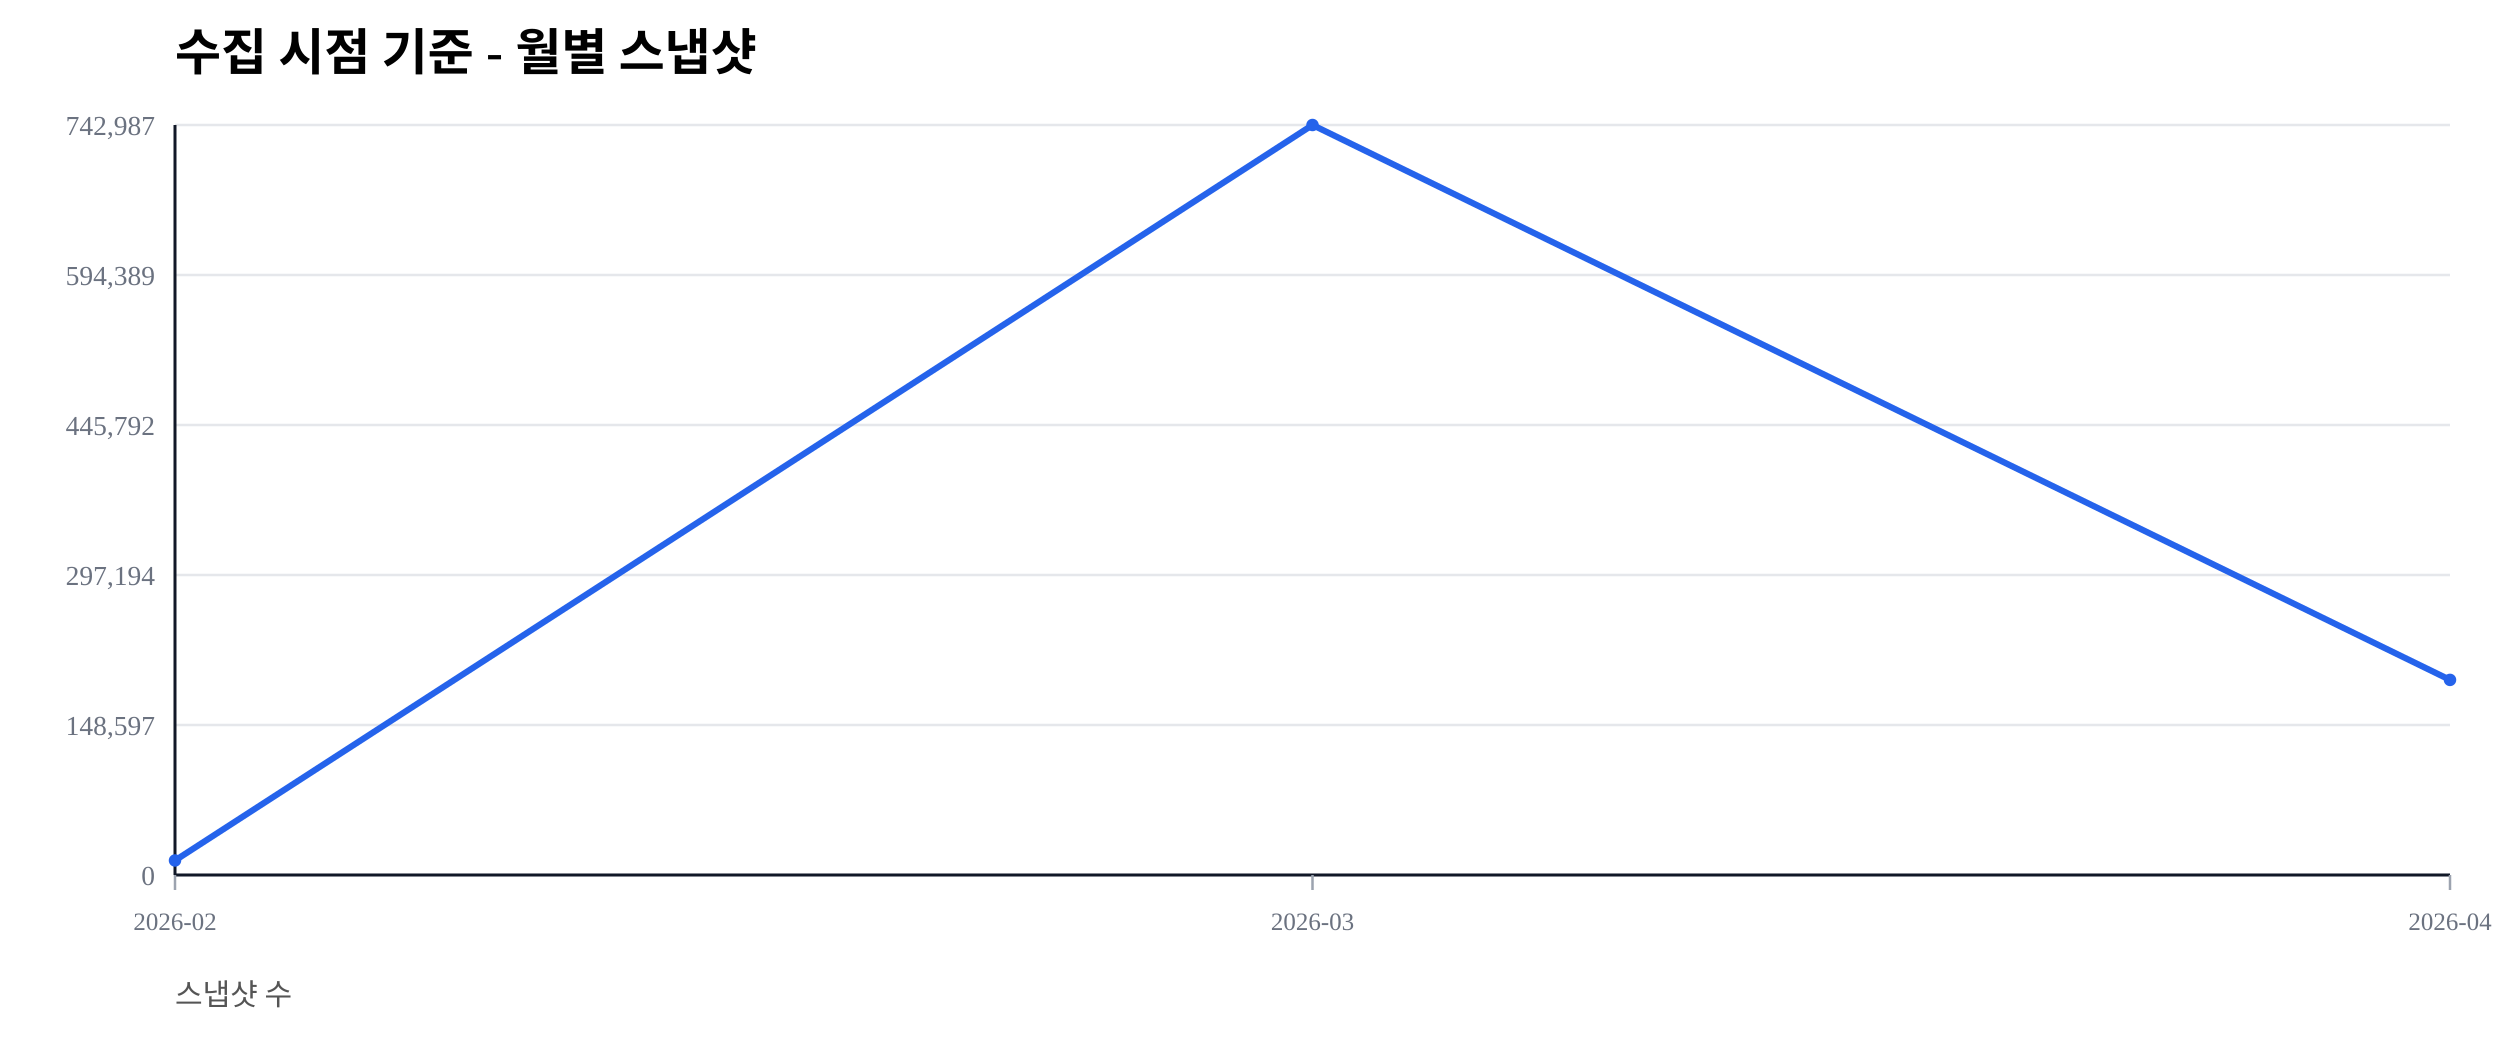
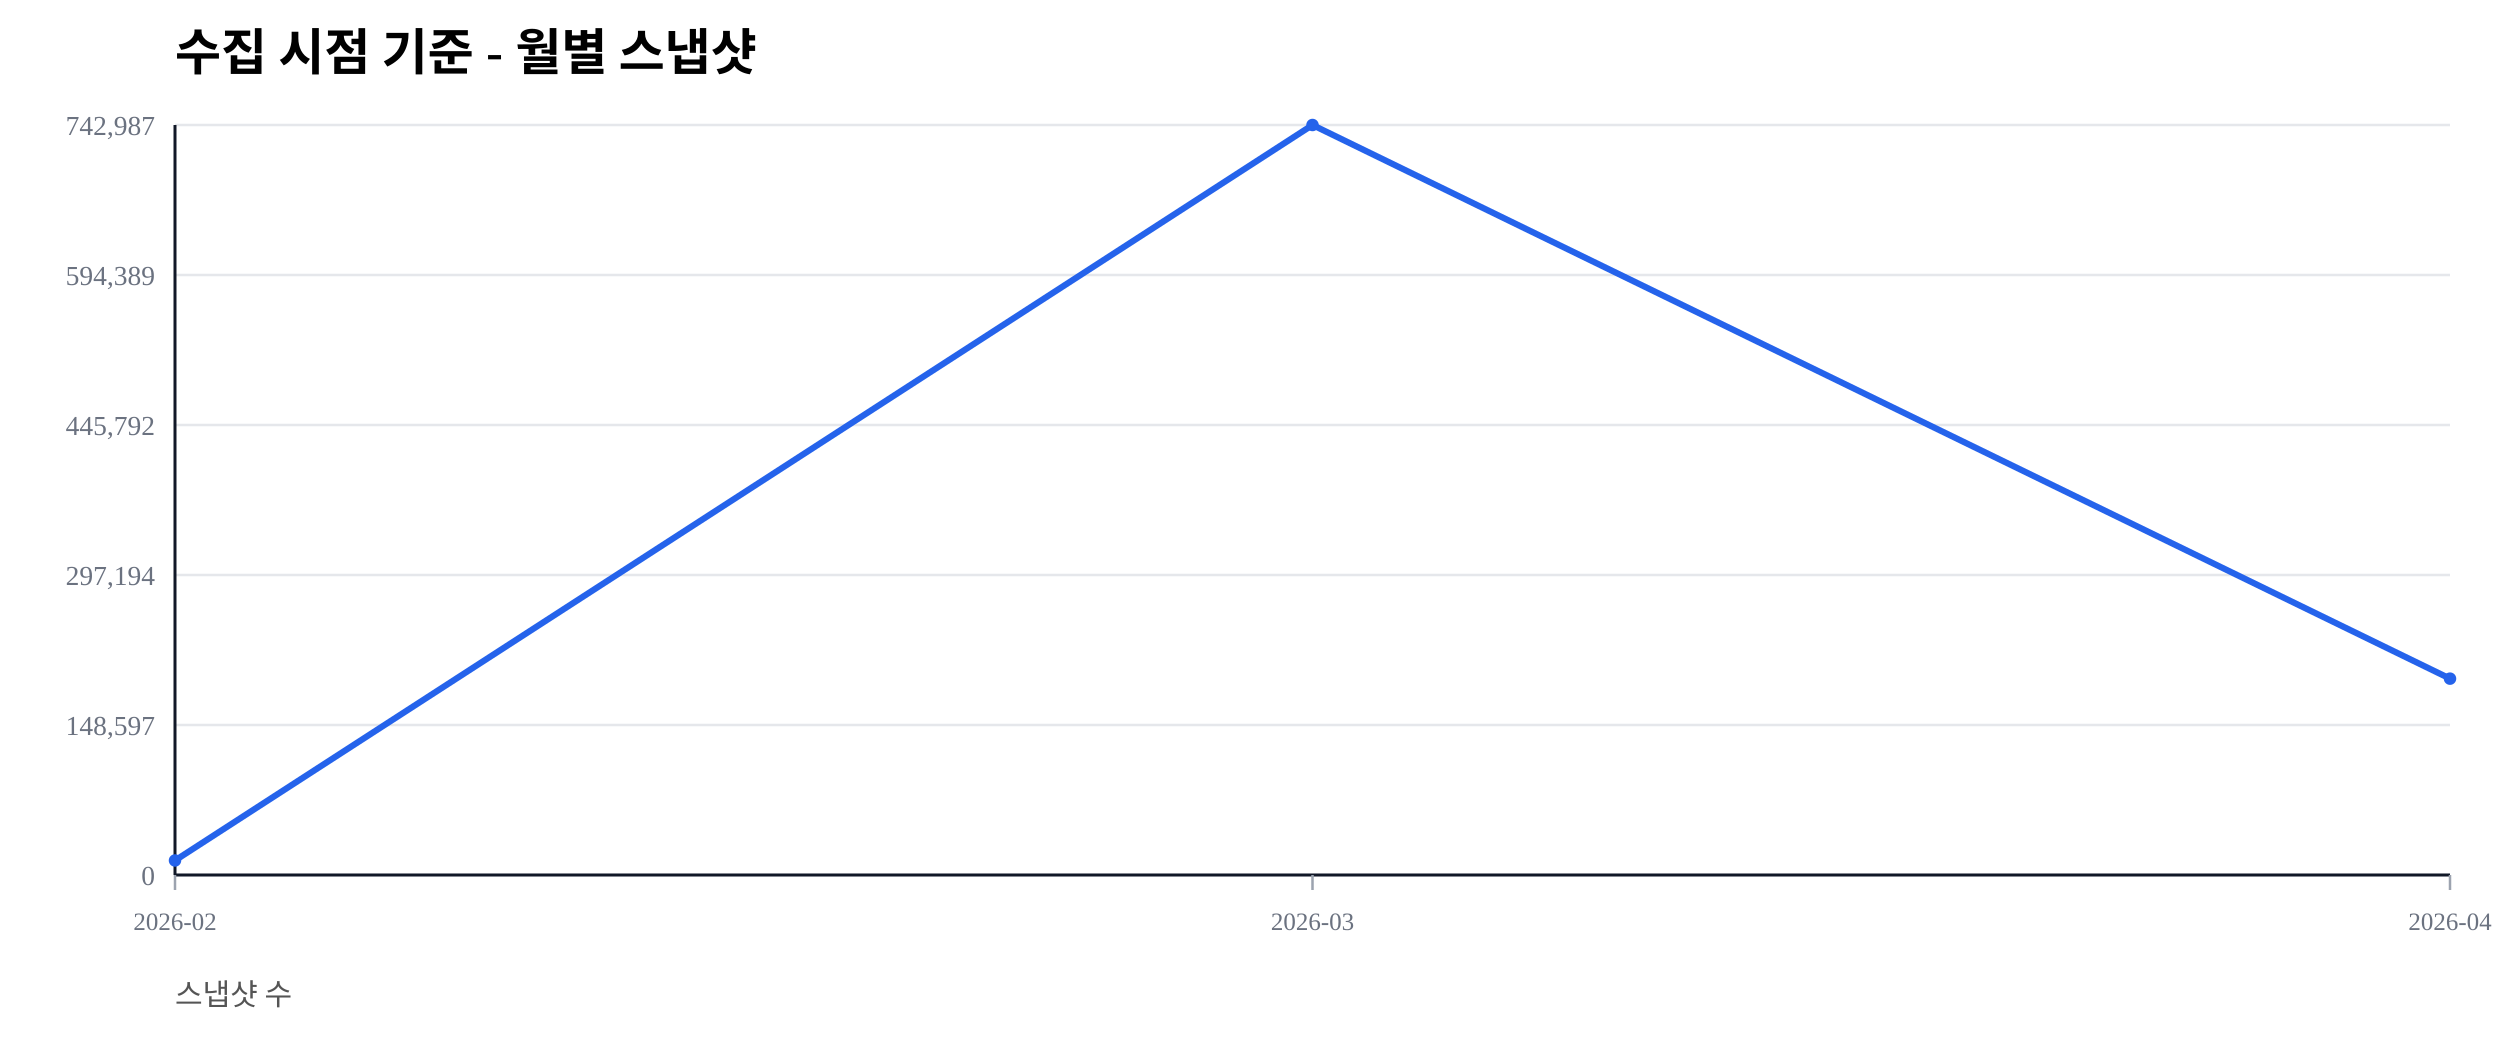
<svg xmlns="http://www.w3.org/2000/svg" width="1000" height="420" viewBox="0 0 1000 420">
  <rect width="100%" height="100%" fill="#ffffff" />
  <text x="70" y="28" font-size="20" font-weight="600">수집 시점 기준 - 월별 스냅샷</text>
  <text x="70" y="402" font-size="12" fill="#555">스냅샷 수</text>
  <line x1="70" y1="350.00" x2="980" y2="350.00" stroke="#e5e7eb" stroke-width="1" />
  <text x="62" y="354.00" font-size="11" fill="#6b7280" text-anchor="end">0</text>
  <line x1="70" y1="290.00" x2="980" y2="290.00" stroke="#e5e7eb" stroke-width="1" />
  <text x="62" y="294.00" font-size="11" fill="#6b7280" text-anchor="end">148,597</text>
  <line x1="70" y1="230.00" x2="980" y2="230.00" stroke="#e5e7eb" stroke-width="1" />
  <text x="62" y="234.00" font-size="11" fill="#6b7280" text-anchor="end">297,194</text>
  <line x1="70" y1="170.00" x2="980" y2="170.00" stroke="#e5e7eb" stroke-width="1" />
  <text x="62" y="174.00" font-size="11" fill="#6b7280" text-anchor="end">445,792</text>
  <line x1="70" y1="110.00" x2="980" y2="110.00" stroke="#e5e7eb" stroke-width="1" />
  <text x="62" y="114.00" font-size="11" fill="#6b7280" text-anchor="end">594,389</text>
  <line x1="70" y1="50.00" x2="980" y2="50.00" stroke="#e5e7eb" stroke-width="1" />
  <text x="62" y="54.00" font-size="11" fill="#6b7280" text-anchor="end">742,987</text>
  <line x1="70" y1="350" x2="980" y2="350" stroke="#111827" stroke-width="1.2" />
  <line x1="70" y1="50" x2="70" y2="350" stroke="#111827" stroke-width="1.2" />
  <line x1="70.00" y1="350" x2="70.00" y2="356" stroke="#9ca3af" stroke-width="1" />
  <text x="70.00" y="372" font-size="10" fill="#6b7280" text-anchor="middle">2026-02</text>
  <line x1="525.00" y1="350" x2="525.00" y2="356" stroke="#9ca3af" stroke-width="1" />
  <text x="525.00" y="372" font-size="10" fill="#6b7280" text-anchor="middle">2026-03</text>
  <line x1="980.00" y1="350" x2="980.00" y2="356" stroke="#9ca3af" stroke-width="1" />
  <text x="980.00" y="372" font-size="10" fill="#6b7280" text-anchor="middle">2026-04</text>
-   <polyline fill="none" stroke="#2563eb" stroke-width="2.5" points="70.00,344.19 525.00,50.00 980.00,271.96" />
+   <polyline fill="none" stroke="#2563eb" stroke-width="2.5" points="70.00,344.19 525.00,50.00 980.00,271.46" />
  <circle cx="70.00" cy="344.19" r="2.5" fill="#2563eb" />
  <circle cx="525.00" cy="50.00" r="2.5" fill="#2563eb" />
-   <circle cx="980.00" cy="271.96" r="2.5" fill="#2563eb" />
+   <circle cx="980.00" cy="271.46" r="2.5" fill="#2563eb" />
</svg>
